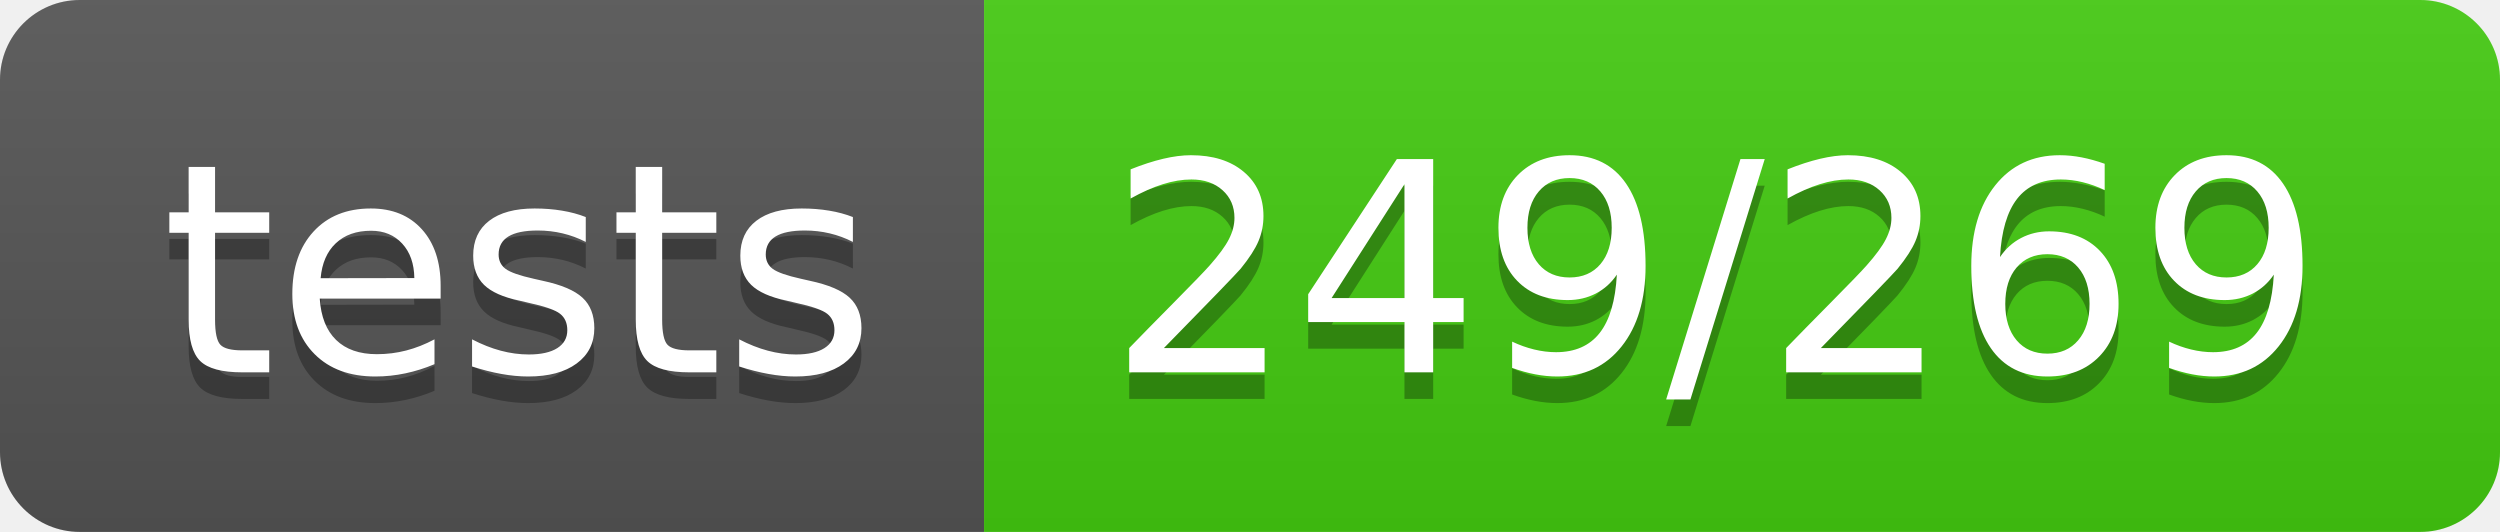
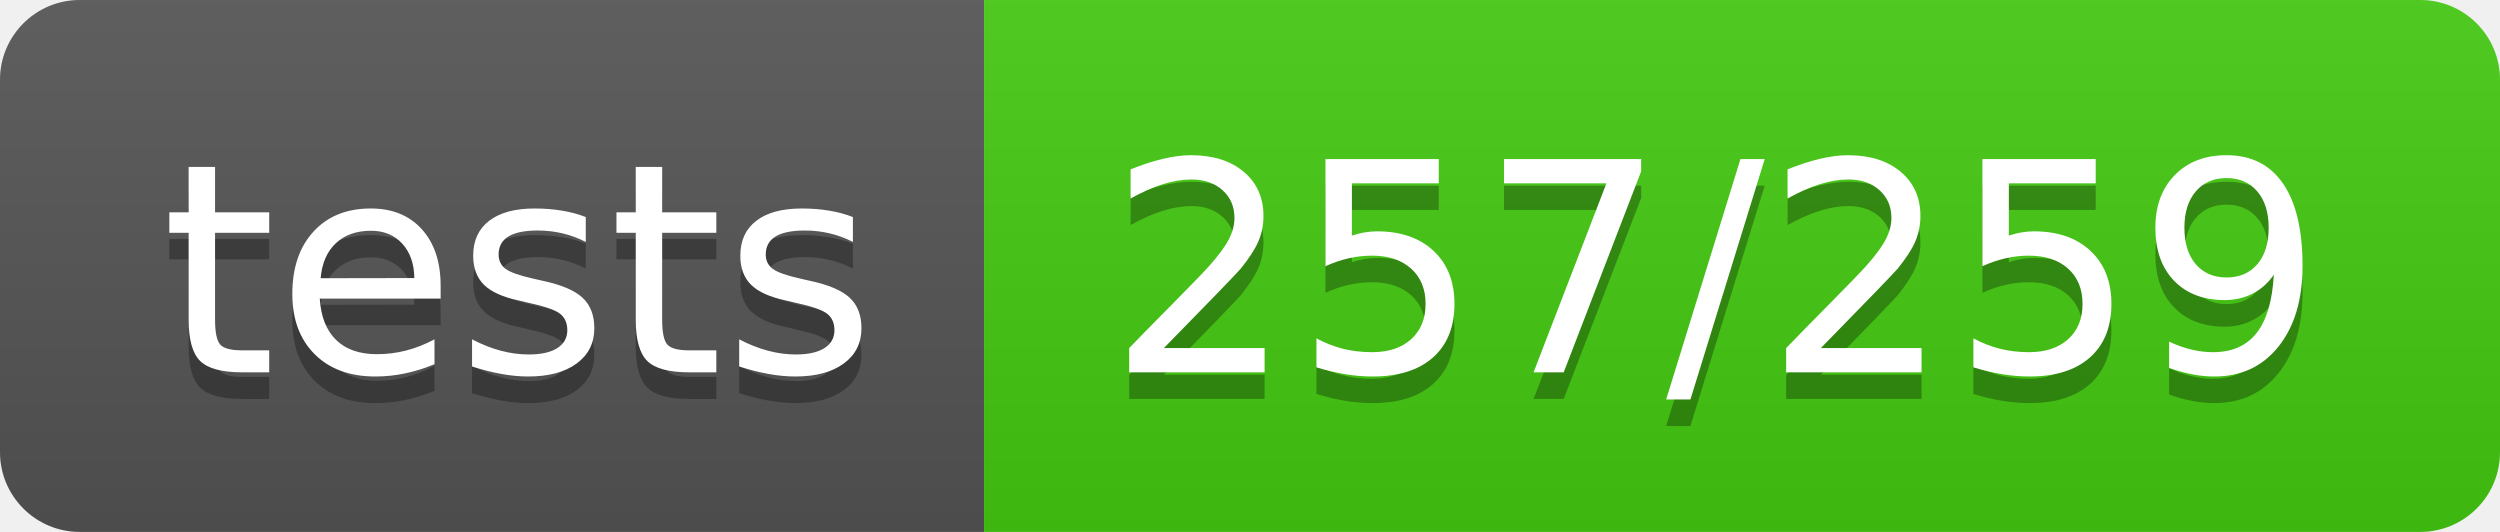
- <svg xmlns="http://www.w3.org/2000/svg" width="94" height="20" role="img" aria-label="tests: 249/269">
+ <svg xmlns="http://www.w3.org/2000/svg" width="94" height="20" role="img" aria-label="tests: 257/259">
  <linearGradient id="s" x2="0" y2="100%">
    <stop offset="0" stop-color="#bbb" stop-opacity=".1" />
    <stop offset="1" stop-opacity=".1" />
  </linearGradient>
  <clipPath id="r">
    <rect width="94" height="20" rx="3" fill="#fff" />
  </clipPath>
  <g clip-path="url(#r)">
    <rect width="37" height="20" fill="#555" />
    <rect x="37" width="57" height="20" fill="#4c1" />
    <rect width="94" height="20" fill="url(#s)" />
  </g>
  <g fill="#fff" text-anchor="middle" font-family="Verdana,Geneva,DejaVu Sans,sans-serif" text-rendering="geometricPrecision" font-size="110">
    <text aria-hidden="true" x="195" y="150" fill="#010101" fill-opacity=".3" transform="scale(.1)" textLength="270">tests</text>
    <text x="195" y="140" transform="scale(.1)" fill="#fff" textLength="270">tests</text>
-     <text aria-hidden="true" x="645" y="150" fill="#010101" fill-opacity=".3" transform="scale(.1)" textLength="470">249/269</text>
-     <text x="645" y="140" transform="scale(.1)" fill="#fff" textLength="470">249/269</text>
+     <text aria-hidden="true" x="645" y="150" fill="#010101" fill-opacity=".3" transform="scale(.1)" textLength="470">257/259</text>
+     <text x="645" y="140" transform="scale(.1)" fill="#fff" textLength="470">257/259</text>
  </g>
</svg>
